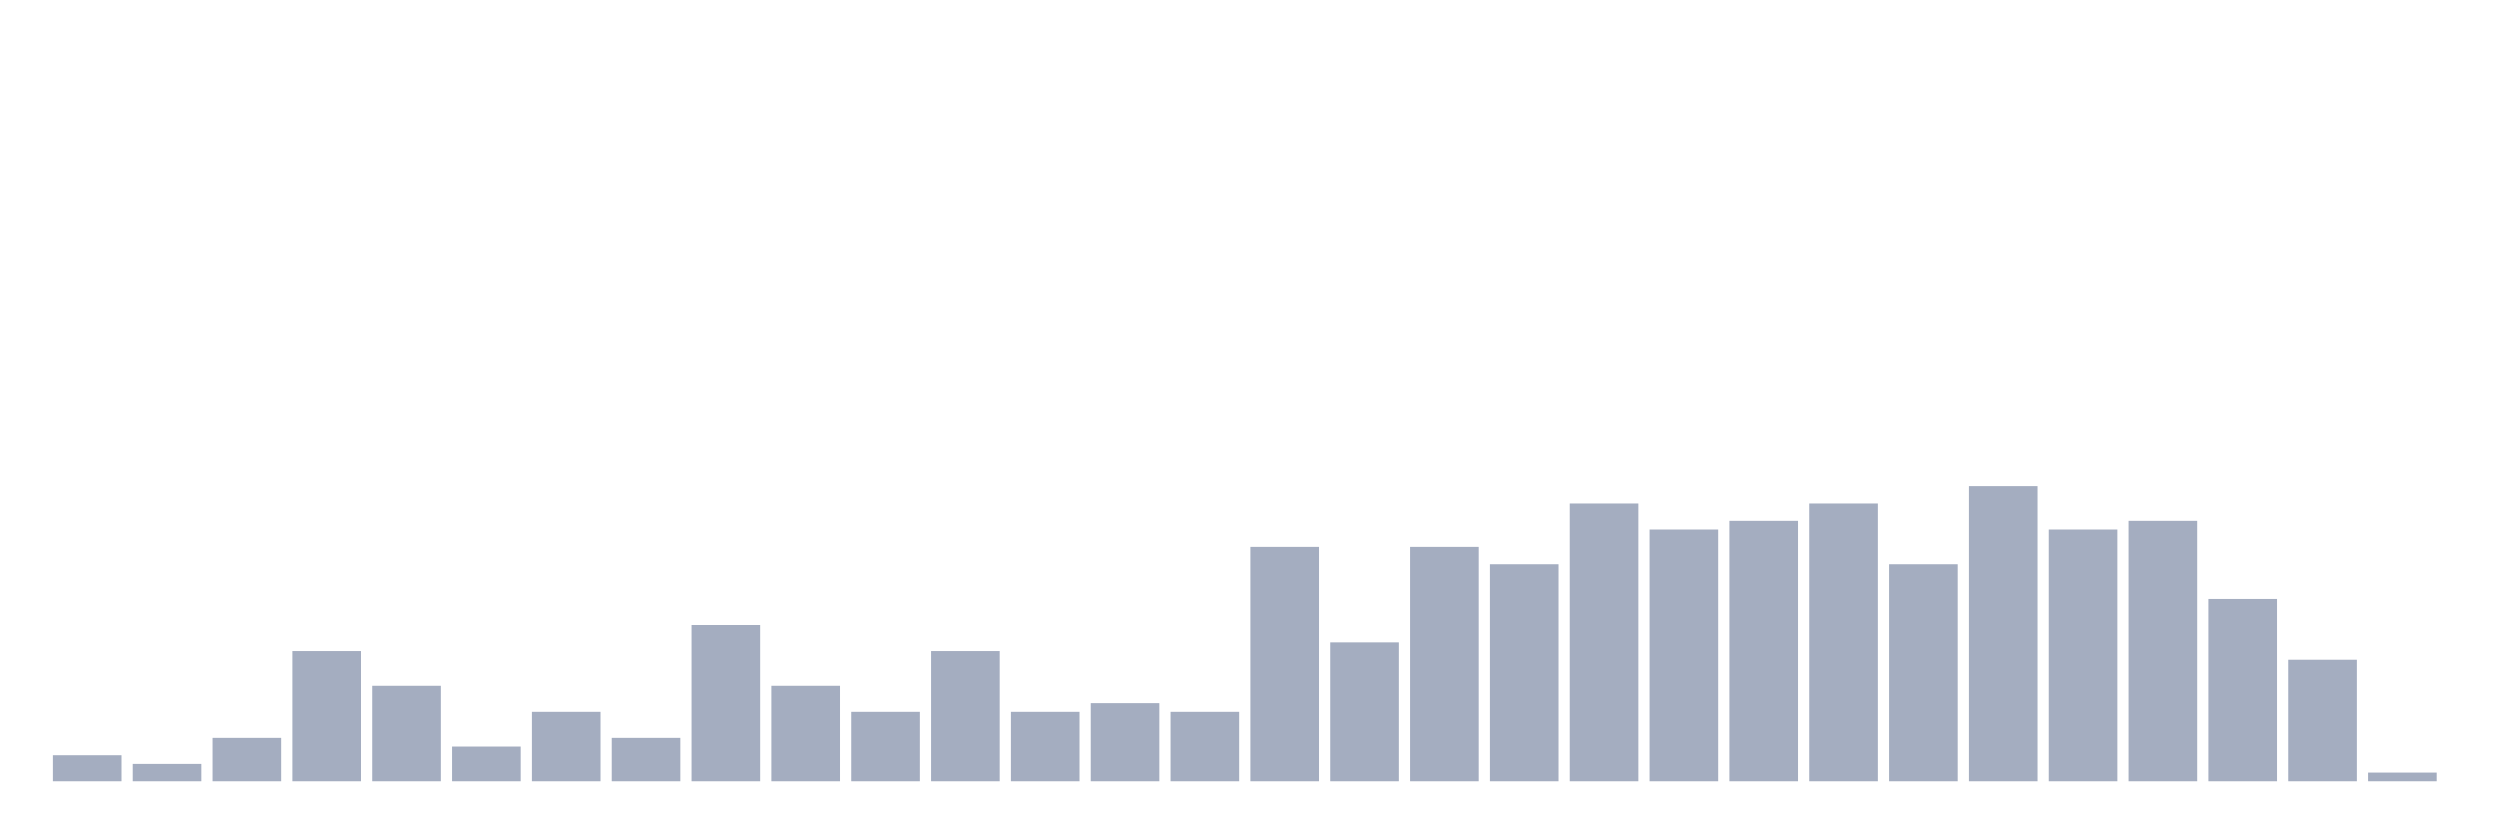
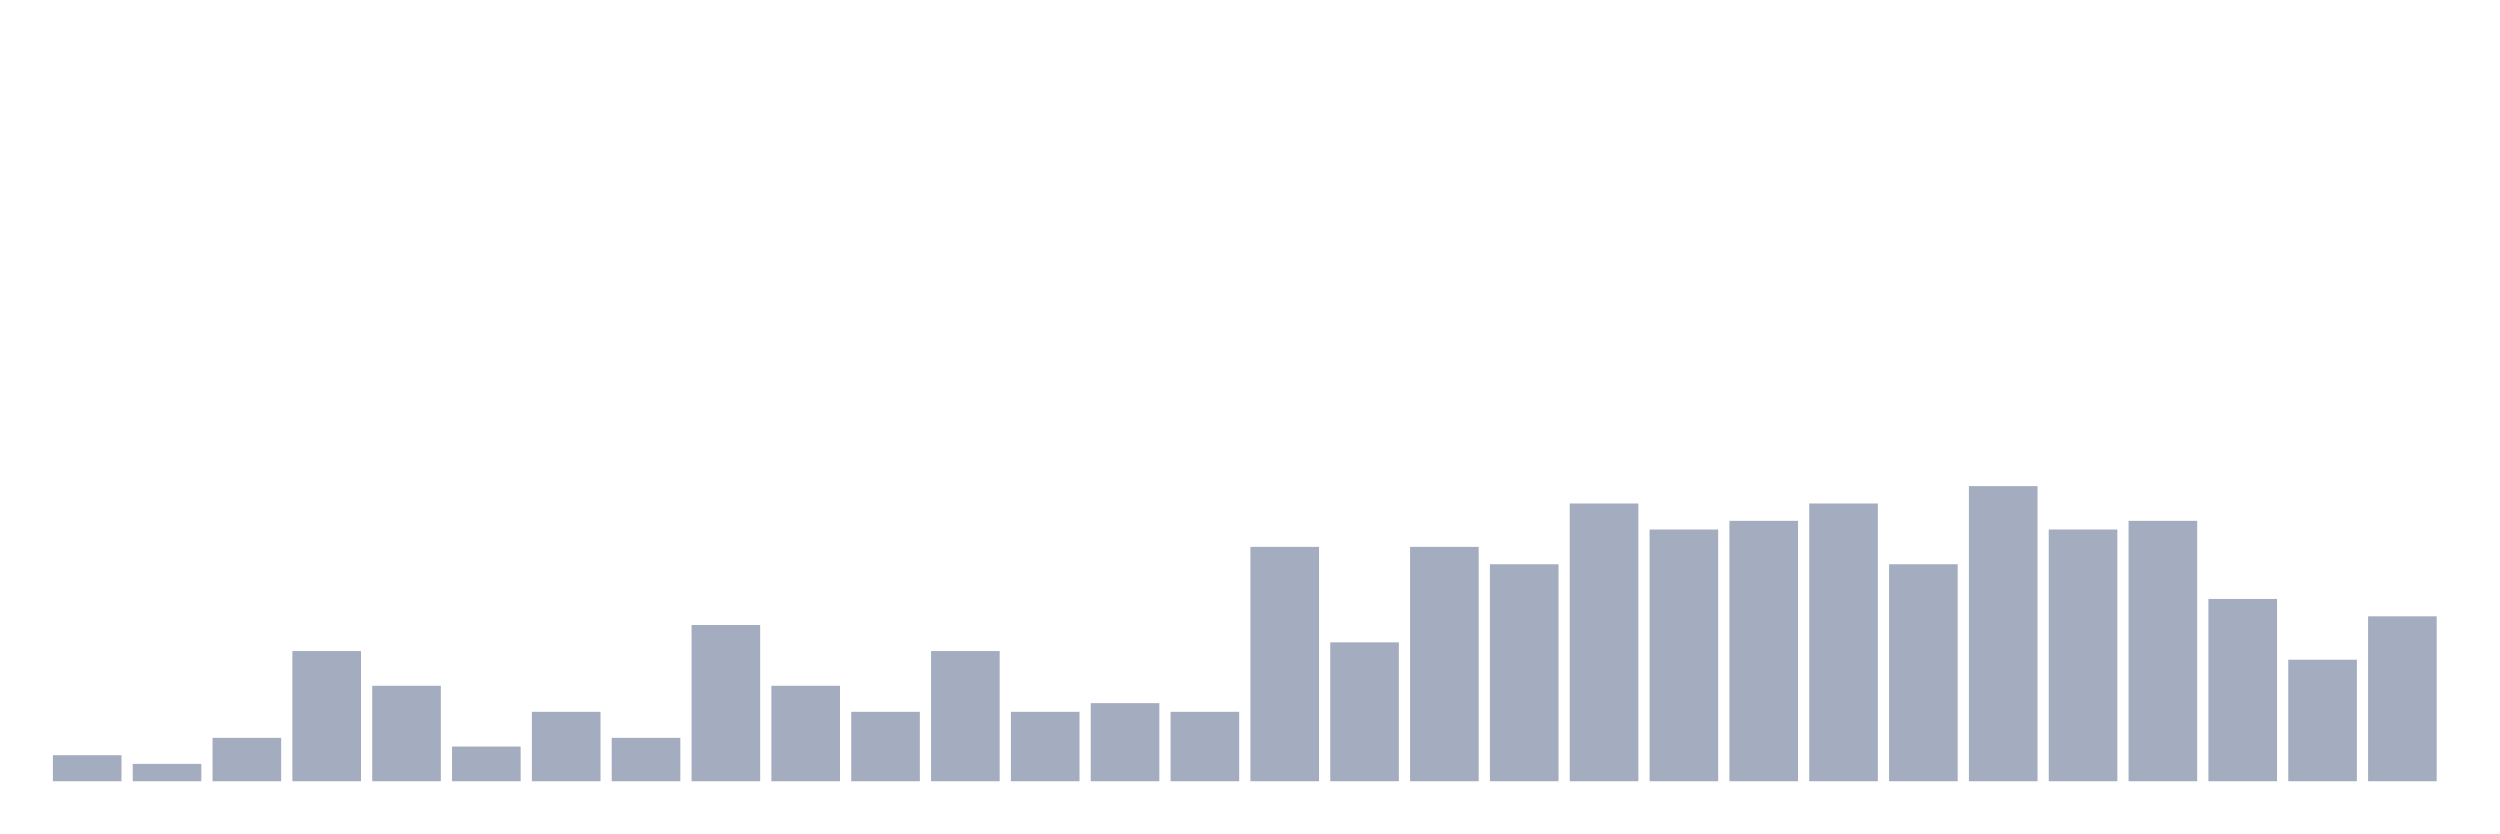
<svg xmlns="http://www.w3.org/2000/svg" viewBox="0 0 480 160">
  <g transform="translate(10,10)">
    <rect class="bar" x="0.153" width="13.175" y="135" height="5" fill="rgb(164,173,192)" />
    <rect class="bar" x="15.482" width="13.175" y="136.667" height="3.333" fill="rgb(164,173,192)" />
    <rect class="bar" x="30.81" width="13.175" y="131.667" height="8.333" fill="rgb(164,173,192)" />
    <rect class="bar" x="46.138" width="13.175" y="115" height="25" fill="rgb(164,173,192)" />
    <rect class="bar" x="61.466" width="13.175" y="121.667" height="18.333" fill="rgb(164,173,192)" />
    <rect class="bar" x="76.794" width="13.175" y="133.333" height="6.667" fill="rgb(164,173,192)" />
    <rect class="bar" x="92.123" width="13.175" y="126.667" height="13.333" fill="rgb(164,173,192)" />
    <rect class="bar" x="107.451" width="13.175" y="131.667" height="8.333" fill="rgb(164,173,192)" />
    <rect class="bar" x="122.779" width="13.175" y="110" height="30" fill="rgb(164,173,192)" />
    <rect class="bar" x="138.107" width="13.175" y="121.667" height="18.333" fill="rgb(164,173,192)" />
    <rect class="bar" x="153.436" width="13.175" y="126.667" height="13.333" fill="rgb(164,173,192)" />
    <rect class="bar" x="168.764" width="13.175" y="115" height="25" fill="rgb(164,173,192)" />
    <rect class="bar" x="184.092" width="13.175" y="126.667" height="13.333" fill="rgb(164,173,192)" />
    <rect class="bar" x="199.42" width="13.175" y="125" height="15" fill="rgb(164,173,192)" />
    <rect class="bar" x="214.748" width="13.175" y="126.667" height="13.333" fill="rgb(164,173,192)" />
    <rect class="bar" x="230.077" width="13.175" y="95" height="45" fill="rgb(164,173,192)" />
    <rect class="bar" x="245.405" width="13.175" y="113.333" height="26.667" fill="rgb(164,173,192)" />
    <rect class="bar" x="260.733" width="13.175" y="95" height="45" fill="rgb(164,173,192)" />
    <rect class="bar" x="276.061" width="13.175" y="98.333" height="41.667" fill="rgb(164,173,192)" />
    <rect class="bar" x="291.39" width="13.175" y="86.667" height="53.333" fill="rgb(164,173,192)" />
    <rect class="bar" x="306.718" width="13.175" y="91.667" height="48.333" fill="rgb(164,173,192)" />
    <rect class="bar" x="322.046" width="13.175" y="90" height="50" fill="rgb(164,173,192)" />
    <rect class="bar" x="337.374" width="13.175" y="86.667" height="53.333" fill="rgb(164,173,192)" />
    <rect class="bar" x="352.702" width="13.175" y="98.333" height="41.667" fill="rgb(164,173,192)" />
    <rect class="bar" x="368.031" width="13.175" y="83.333" height="56.667" fill="rgb(164,173,192)" />
    <rect class="bar" x="383.359" width="13.175" y="91.667" height="48.333" fill="rgb(164,173,192)" />
    <rect class="bar" x="398.687" width="13.175" y="90" height="50" fill="rgb(164,173,192)" />
    <rect class="bar" x="414.015" width="13.175" y="105" height="35" fill="rgb(164,173,192)" />
    <rect class="bar" x="429.344" width="13.175" y="116.667" height="23.333" fill="rgb(164,173,192)" />
-     <rect class="bar" x="444.672" width="13.175" y="138.333" height="1.667" fill="rgb(164,173,192)" />
+     <rect class="bar" x="444.672" width="13.175" y="108.333" height="31.667" fill="rgb(164,173,192)" />
  </g>
</svg>
